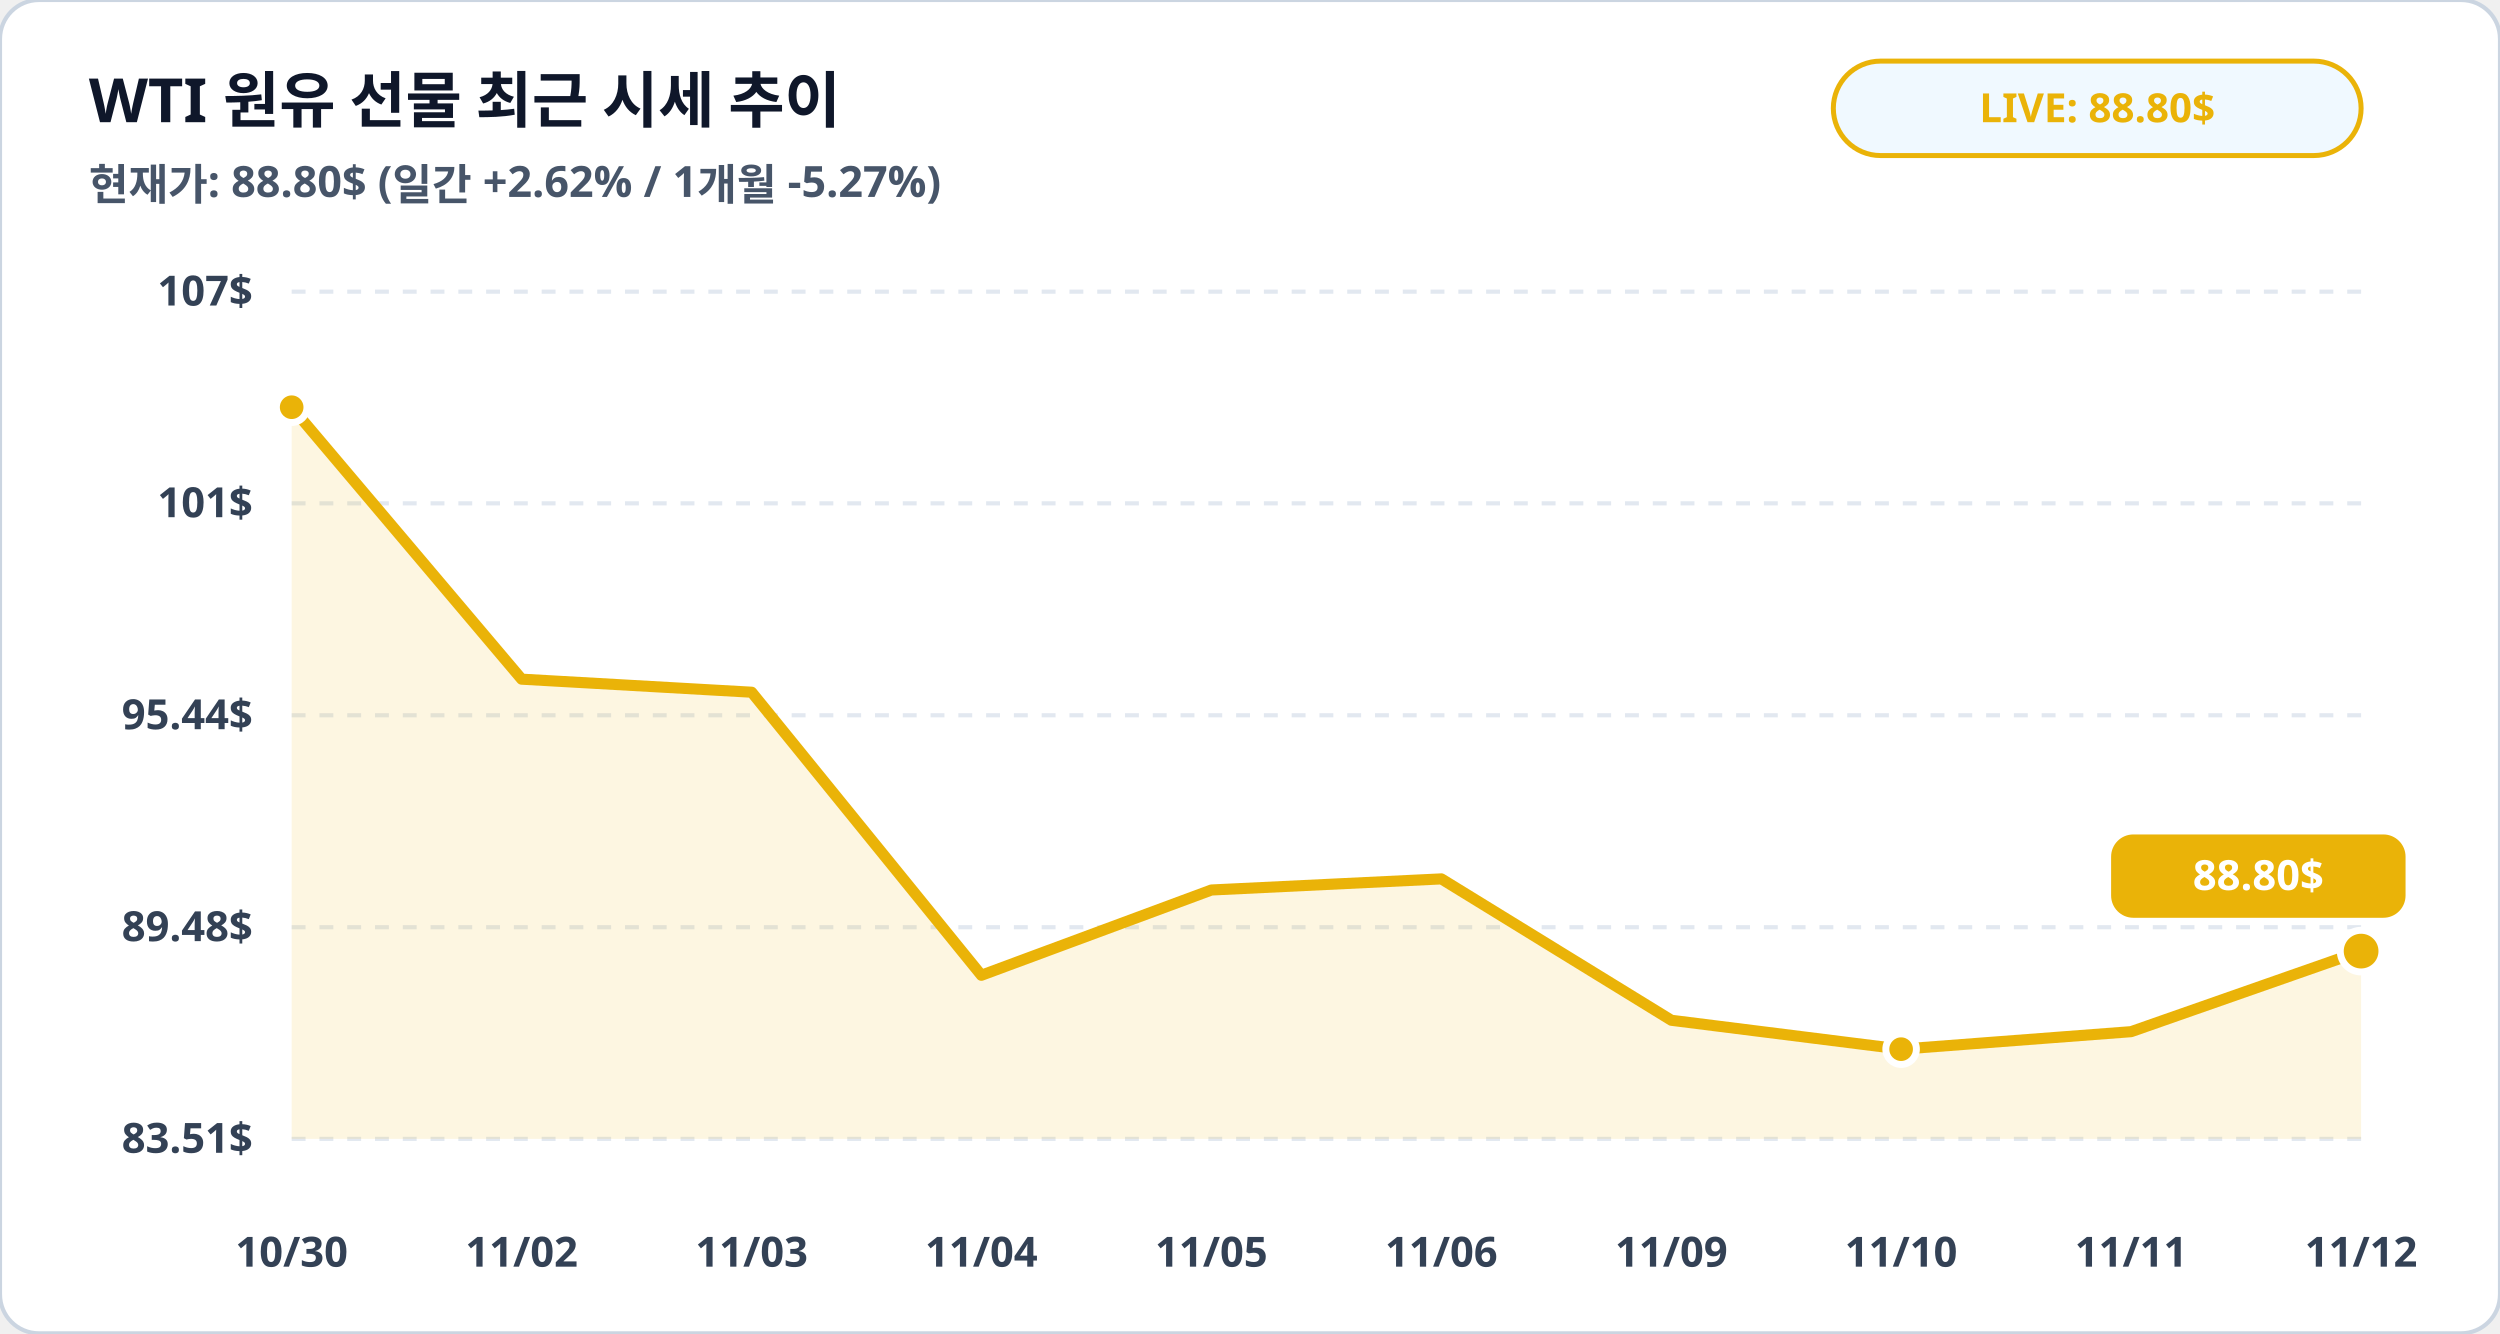
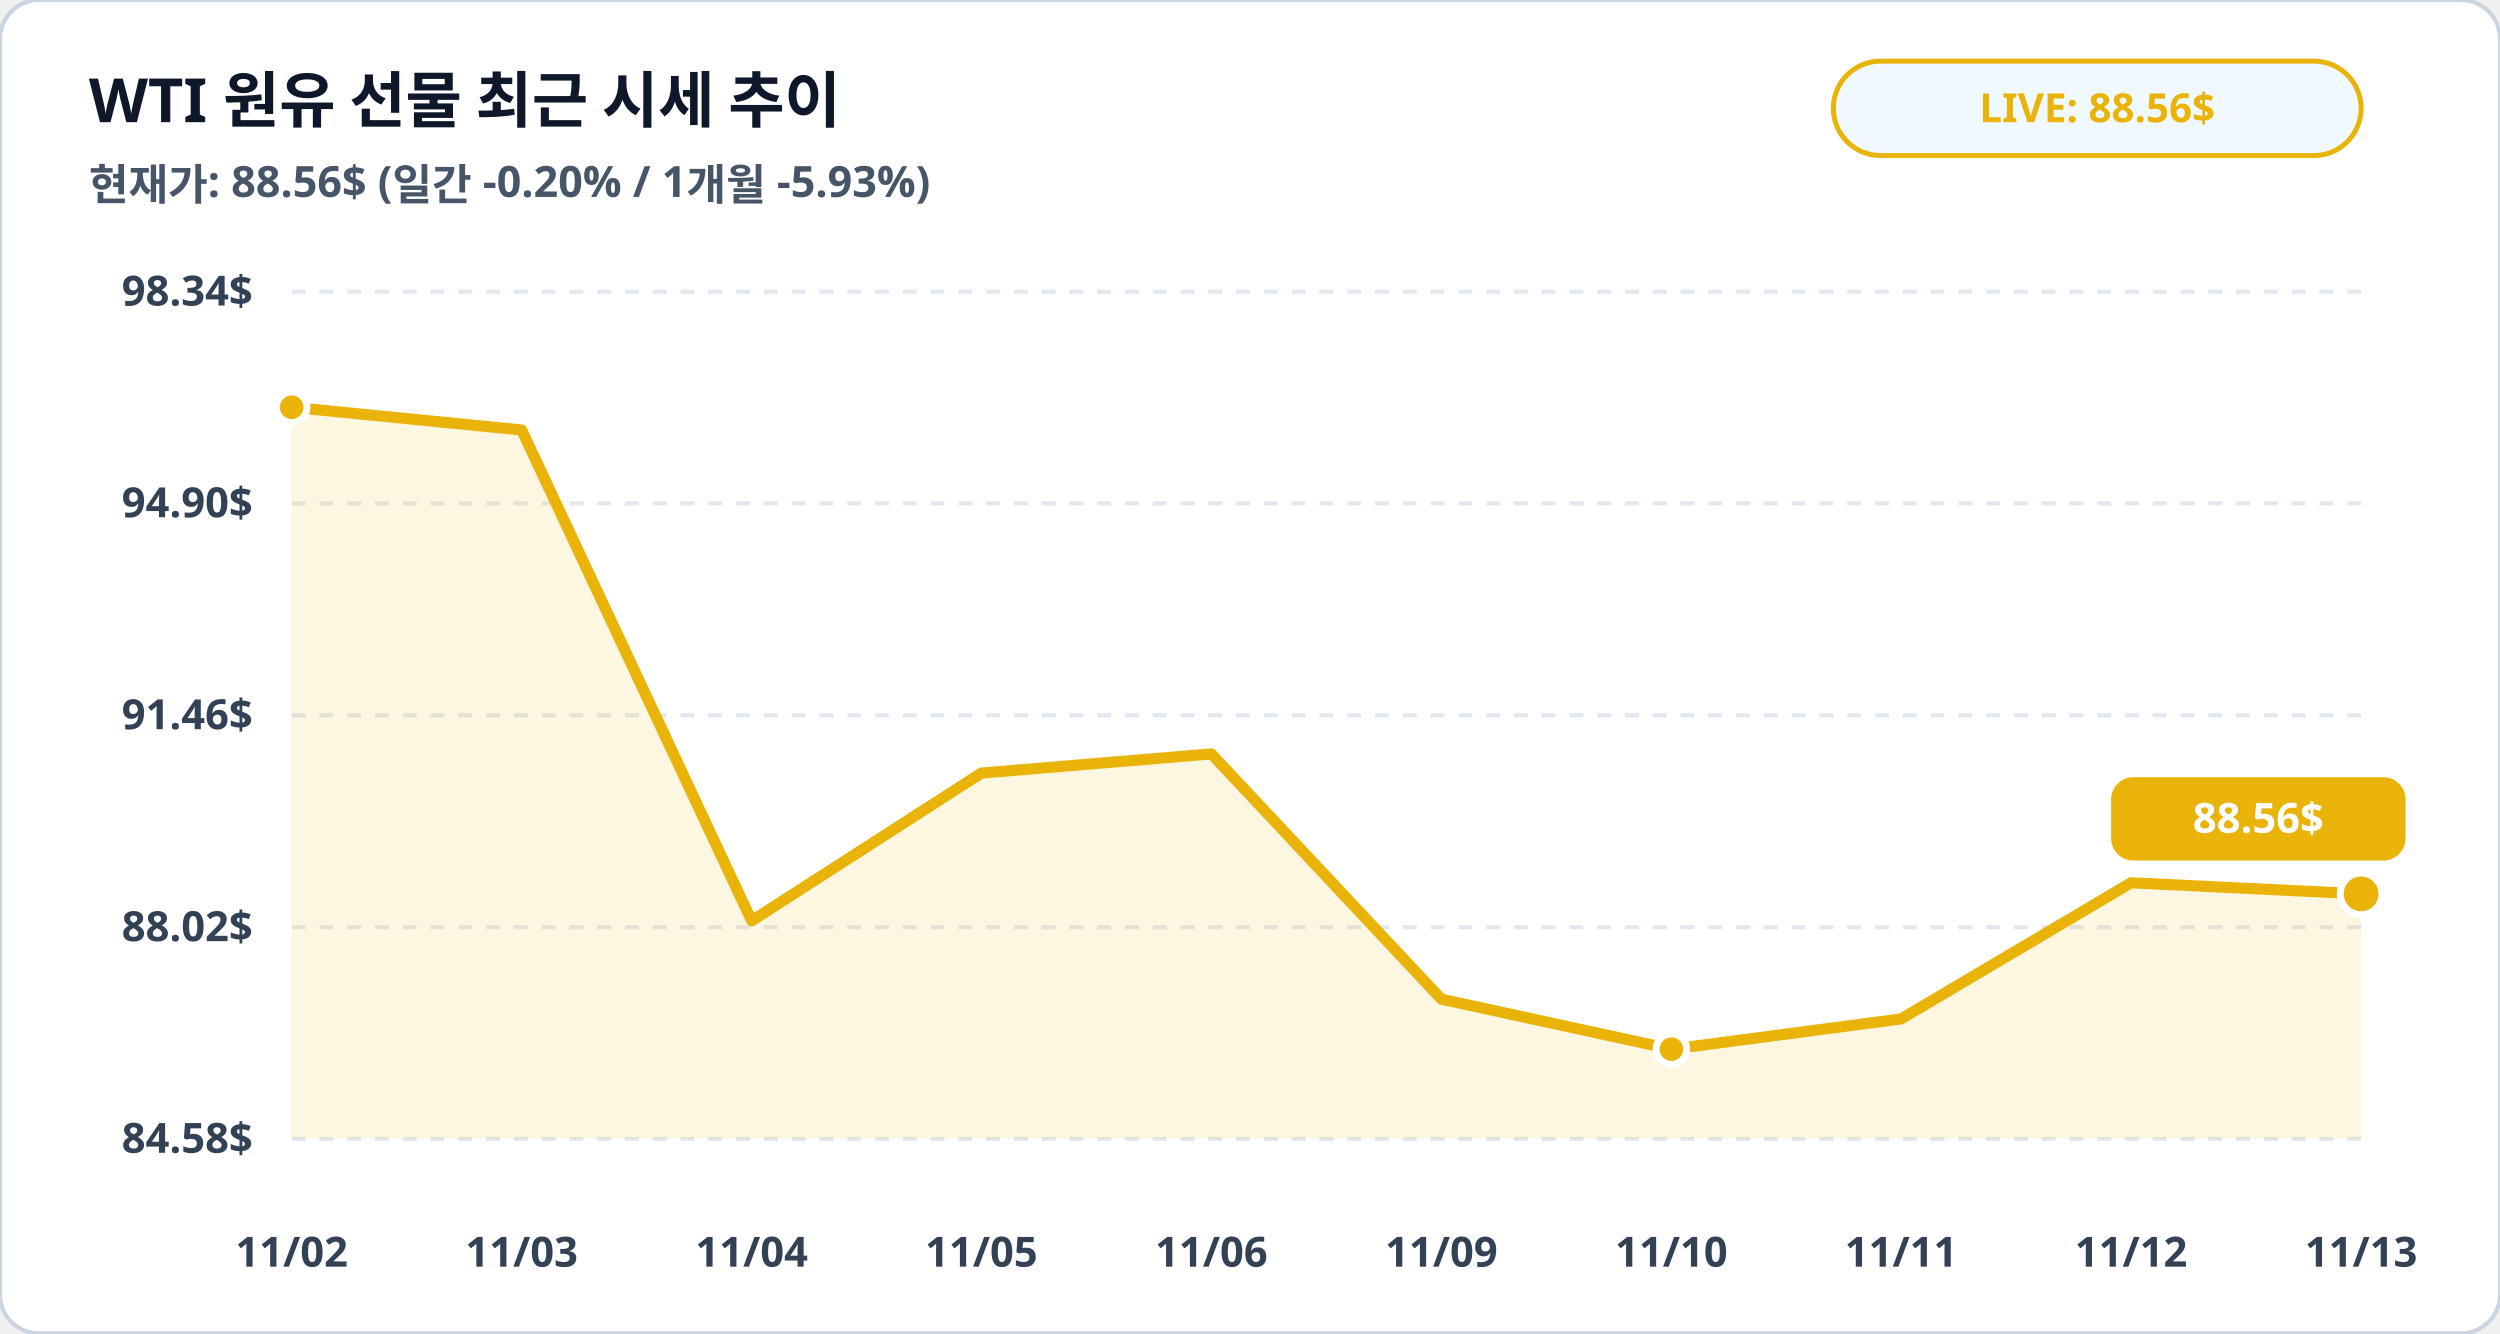
<svg xmlns="http://www.w3.org/2000/svg" viewBox="0 0 900 480" width="100%" height="100%">
  <rect width="900" height="480" rx="14" fill="#ffffff" stroke="#cbd5e1" stroke-width="1.5" />
  <text x="32" y="44" fill="#0f172a" font-family="Pretendard, sans-serif" font-size="22" font-weight="900">WTI 원유 선물 최근 시세 추이</text>
-   <text x="32" y="72" fill="#475569" font-family="Pretendard, sans-serif" font-size="15.5" font-weight="600">현재가: 88.80$ (일간 +2.62% / 1개월 -5.27%)</text>
+   <text x="32" y="72" fill="#475569" font-family="Pretendard, sans-serif" font-size="15.5" font-weight="600">현재가: 88.56$ (일간 -0.20% / 1개월 -5.93%)</text>
  <rect x="660" y="22" width="190" height="34" rx="17" fill="#f0f9ff" stroke="#eab308" stroke-width="1.8" />
-   <text x="755" y="44" fill="#eab308" font-family="Pretendard, sans-serif" font-size="14.5" font-weight="800" text-anchor="middle">LIVE: 88.80$</text>
+   <text x="755" y="44" fill="#eab308" font-family="Pretendard, sans-serif" font-size="14.5" font-weight="800" text-anchor="middle">LIVE: 88.56$</text>
  <line x1="105" y1="105.0" x2="850" y2="105.0" stroke="#e2e8f0" stroke-width="1.5" stroke-dasharray="5,5" />
-   <text x="91" y="110.0" fill="#334155" font-family="Pretendard, sans-serif" font-size="15" font-weight="700" text-anchor="end">107$</text>
+   <text x="91" y="110.0" fill="#334155" font-family="Pretendard, sans-serif" font-size="15" font-weight="700" text-anchor="end">98.34$</text>
  <line x1="105" y1="181.2" x2="850" y2="181.2" stroke="#e2e8f0" stroke-width="1.5" stroke-dasharray="5,5" />
-   <text x="91" y="186.2" fill="#334155" font-family="Pretendard, sans-serif" font-size="15" font-weight="700" text-anchor="end">101$</text>
+   <text x="91" y="186.2" fill="#334155" font-family="Pretendard, sans-serif" font-size="15" font-weight="700" text-anchor="end">94.90$</text>
  <line x1="105" y1="257.5" x2="850" y2="257.5" stroke="#e2e8f0" stroke-width="1.5" stroke-dasharray="5,5" />
-   <text x="91" y="262.5" fill="#334155" font-family="Pretendard, sans-serif" font-size="15" font-weight="700" text-anchor="end">95.44$</text>
+   <text x="91" y="262.5" fill="#334155" font-family="Pretendard, sans-serif" font-size="15" font-weight="700" text-anchor="end">91.46$</text>
  <line x1="105" y1="333.8" x2="850" y2="333.8" stroke="#e2e8f0" stroke-width="1.5" stroke-dasharray="5,5" />
-   <text x="91" y="338.8" fill="#334155" font-family="Pretendard, sans-serif" font-size="15" font-weight="700" text-anchor="end">89.48$</text>
+   <text x="91" y="338.8" fill="#334155" font-family="Pretendard, sans-serif" font-size="15" font-weight="700" text-anchor="end">88.02$</text>
  <line x1="105" y1="410.0" x2="850" y2="410.0" stroke="#e2e8f0" stroke-width="1.5" stroke-dasharray="5,5" />
-   <text x="91" y="415.0" fill="#334155" font-family="Pretendard, sans-serif" font-size="15" font-weight="700" text-anchor="end">83.51$</text>
-   <polygon points="105.0,410.0 105.0,146.6 187.8,244.5 270.6,249.2 353.3,351.1 436.1,320.4 518.9,316.4 601.7,367.3 684.4,377.7 767.2,371.4 850.0,342.4 850.0,410.0" fill="#eab308" fill-opacity="0.12" />
-   <polyline fill="none" stroke="#eab308" stroke-width="4" stroke-linecap="round" stroke-linejoin="round" points="105.0,146.6 187.8,244.5 270.6,249.2 353.3,351.1 436.1,320.4 518.9,316.4 601.7,367.3 684.4,377.7 767.2,371.4 850.0,342.4" />
+   <text x="91" y="415.0" fill="#334155" font-family="Pretendard, sans-serif" font-size="15" font-weight="700" text-anchor="end">84.58$</text>
+   <polygon points="105.0,410.0 105.0,146.6 187.8,154.8 270.6,331.5 353.3,278.3 436.1,271.4 518.9,359.7 601.7,377.7 684.4,366.8 767.2,317.8 850.0,321.8 850.0,410.0" fill="#eab308" fill-opacity="0.12" />
+   <polyline fill="none" stroke="#eab308" stroke-width="4" stroke-linecap="round" stroke-linejoin="round" points="105.0,146.6 187.8,154.8 270.6,331.5 353.3,278.3 436.1,271.4 518.9,359.7 601.7,377.7 684.4,366.8 767.2,317.8 850.0,321.8" />
  <circle cx="105.0" cy="146.6" r="5.5" fill="#eab308" stroke="#ffffff" stroke-width="2.5" />
-   <circle cx="684.4" cy="377.7" r="5.5" fill="#eab308" stroke="#ffffff" stroke-width="2.5" />
-   <circle cx="850.0" cy="342.4" r="7.5" fill="#eab308" stroke="#ffffff" stroke-width="2.5" />
-   <rect x="760.0" y="300.4" width="106" height="30" rx="8" fill="#eab308" />
-   <text x="813.0" y="320.4" fill="#ffffff" font-family="Pretendard, sans-serif" font-size="15" font-weight="800" text-anchor="middle">88.80$</text>
-   <text x="105.0" y="456" fill="#334155" font-family="Pretendard, sans-serif" font-size="15" font-weight="700" text-anchor="middle">10/30</text>
-   <text x="187.8" y="456" fill="#334155" font-family="Pretendard, sans-serif" font-size="15" font-weight="700" text-anchor="middle">11/02</text>
-   <text x="270.6" y="456" fill="#334155" font-family="Pretendard, sans-serif" font-size="15" font-weight="700" text-anchor="middle">11/03</text>
-   <text x="353.3" y="456" fill="#334155" font-family="Pretendard, sans-serif" font-size="15" font-weight="700" text-anchor="middle">11/04</text>
-   <text x="436.1" y="456" fill="#334155" font-family="Pretendard, sans-serif" font-size="15" font-weight="700" text-anchor="middle">11/05</text>
-   <text x="518.9" y="456" fill="#334155" font-family="Pretendard, sans-serif" font-size="15" font-weight="700" text-anchor="middle">11/06</text>
-   <text x="601.7" y="456" fill="#334155" font-family="Pretendard, sans-serif" font-size="15" font-weight="700" text-anchor="middle">11/09</text>
-   <text x="684.4" y="456" fill="#334155" font-family="Pretendard, sans-serif" font-size="15" font-weight="700" text-anchor="middle">11/10</text>
-   <text x="767.2" y="456" fill="#334155" font-family="Pretendard, sans-serif" font-size="15" font-weight="700" text-anchor="middle">11/11</text>
-   <text x="850.0" y="456" fill="#334155" font-family="Pretendard, sans-serif" font-size="15" font-weight="700" text-anchor="middle">11/12</text>
+   <circle cx="601.7" cy="377.7" r="5.5" fill="#eab308" stroke="#ffffff" stroke-width="2.5" />
+   <circle cx="850.0" cy="321.8" r="7.5" fill="#eab308" stroke="#ffffff" stroke-width="2.5" />
+   <rect x="760.0" y="279.8" width="106" height="30" rx="8" fill="#eab308" />
+   <text x="813.0" y="299.8" fill="#ffffff" font-family="Pretendard, sans-serif" font-size="15" font-weight="800" text-anchor="middle">88.56$</text>
+   <text x="105.0" y="456" fill="#334155" font-family="Pretendard, sans-serif" font-size="15" font-weight="700" text-anchor="middle">11/02</text>
+   <text x="187.8" y="456" fill="#334155" font-family="Pretendard, sans-serif" font-size="15" font-weight="700" text-anchor="middle">11/03</text>
+   <text x="270.6" y="456" fill="#334155" font-family="Pretendard, sans-serif" font-size="15" font-weight="700" text-anchor="middle">11/04</text>
+   <text x="353.3" y="456" fill="#334155" font-family="Pretendard, sans-serif" font-size="15" font-weight="700" text-anchor="middle">11/05</text>
+   <text x="436.1" y="456" fill="#334155" font-family="Pretendard, sans-serif" font-size="15" font-weight="700" text-anchor="middle">11/06</text>
+   <text x="518.9" y="456" fill="#334155" font-family="Pretendard, sans-serif" font-size="15" font-weight="700" text-anchor="middle">11/09</text>
+   <text x="601.7" y="456" fill="#334155" font-family="Pretendard, sans-serif" font-size="15" font-weight="700" text-anchor="middle">11/10</text>
+   <text x="684.4" y="456" fill="#334155" font-family="Pretendard, sans-serif" font-size="15" font-weight="700" text-anchor="middle">11/11</text>
+   <text x="767.2" y="456" fill="#334155" font-family="Pretendard, sans-serif" font-size="15" font-weight="700" text-anchor="middle">11/12</text>
+   <text x="850.0" y="456" fill="#334155" font-family="Pretendard, sans-serif" font-size="15" font-weight="700" text-anchor="middle">11/13</text>
</svg>
